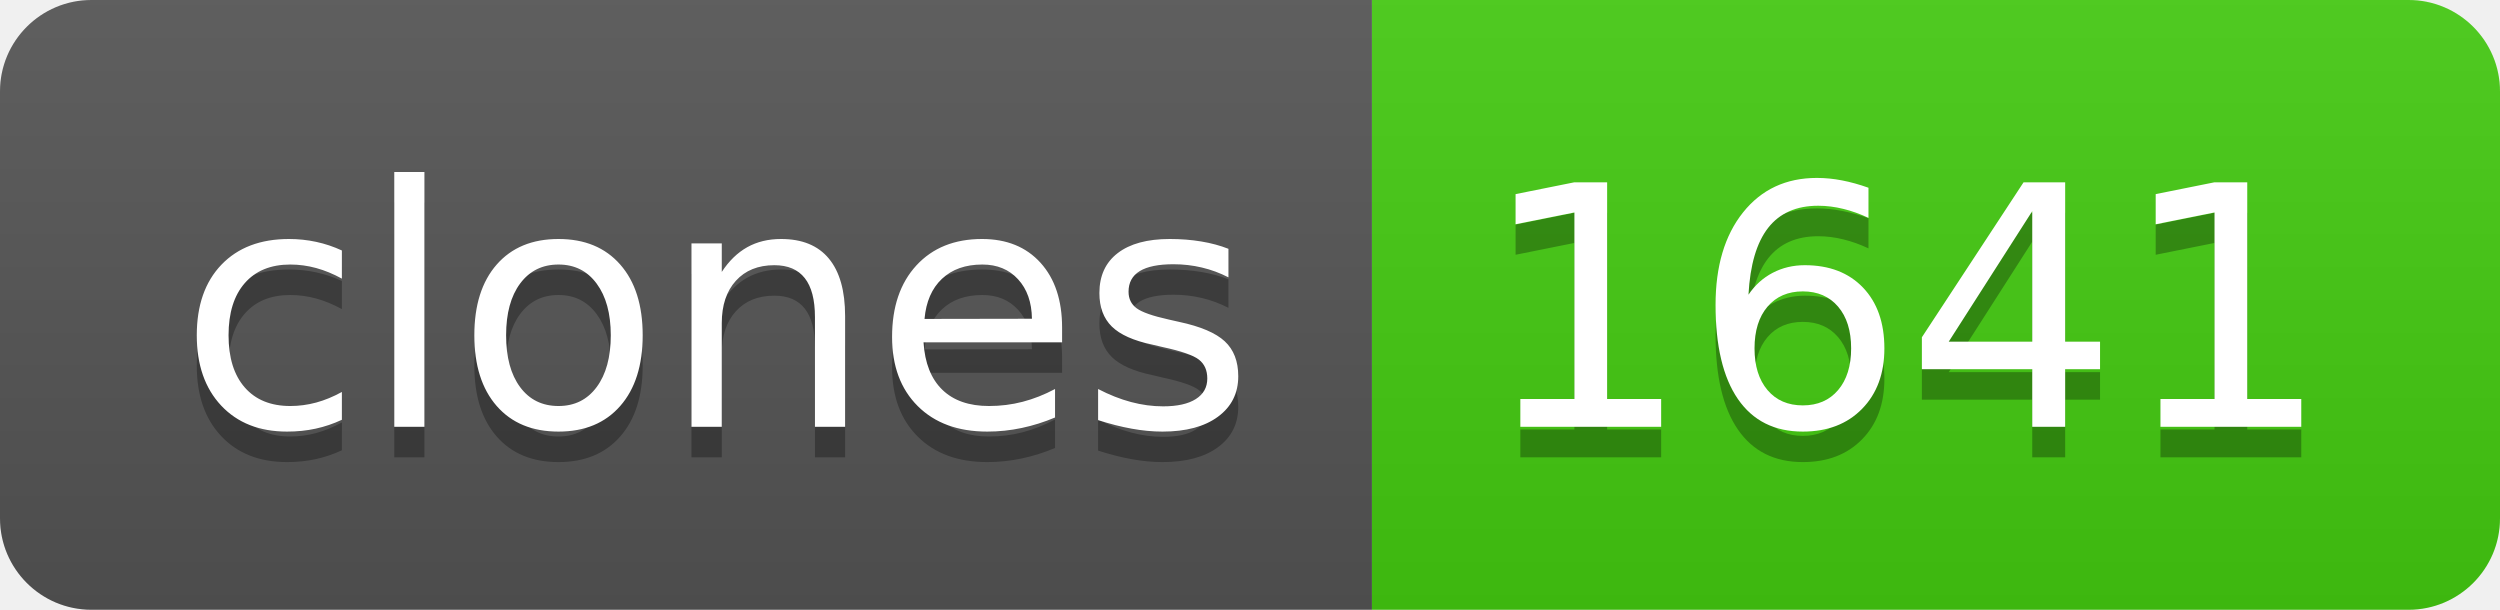
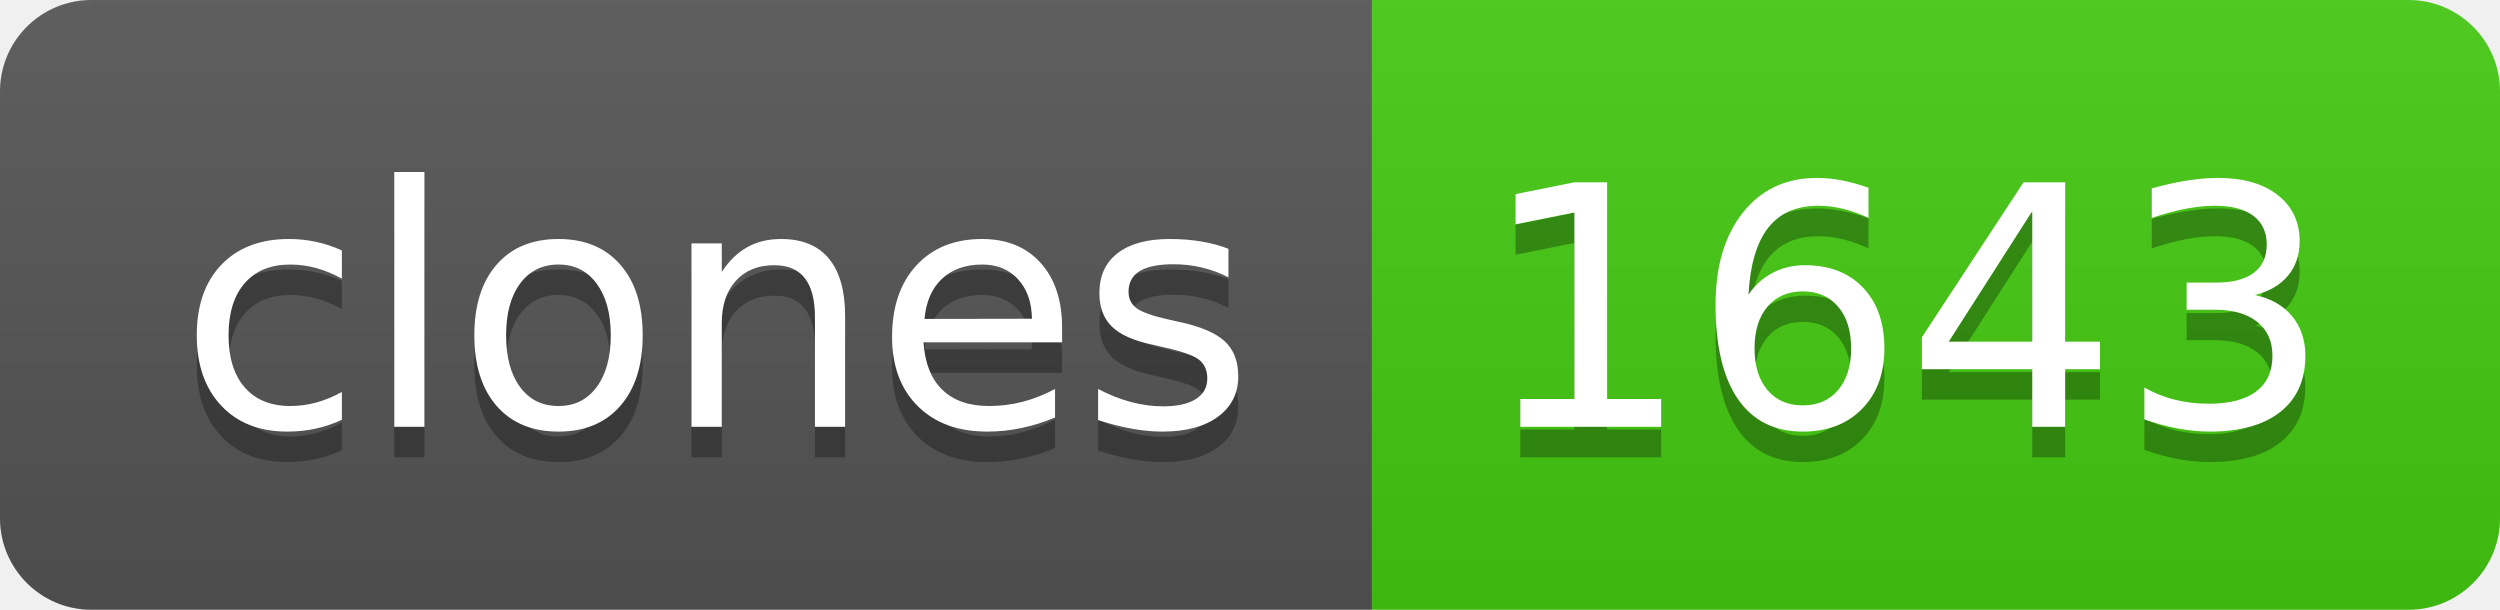
- <svg xmlns="http://www.w3.org/2000/svg" width="82" height="20" role="img" aria-label="clones: 1641">
+ <svg xmlns="http://www.w3.org/2000/svg" width="82" height="20" role="img" aria-label="clones: 1643">
  <linearGradient id="s" x2="0" y2="100%">
    <stop offset="0" stop-color="#bbb" stop-opacity=".1" />
    <stop offset="1" stop-opacity=".1" />
  </linearGradient>
  <clipPath id="r">
    <rect width="82" height="20" rx="3" fill="#fff" />
  </clipPath>
  <g clip-path="url(#r)">
    <rect width="45" height="20" fill="#555" />
    <rect x="45" width="37" height="20" fill="#4c1" />
    <rect width="82" height="20" fill="url(#s)" />
  </g>
  <g fill="#fff" text-anchor="middle" font-family="Verdana,Geneva,DejaVu Sans,sans-serif" text-rendering="geometricPrecision" font-size="110">
    <text aria-hidden="true" x="235" y="150" fill="#010101" fill-opacity=".3" transform="scale(.1)" textLength="350">clones</text>
    <text x="235" y="140" transform="scale(.1)" fill="#fff" textLength="350">clones</text>
-     <text aria-hidden="true" x="625" y="150" fill="#010101" fill-opacity=".3" transform="scale(.1)" textLength="270">1641</text>
-     <text x="625" y="140" transform="scale(.1)" fill="#fff" textLength="270">1641</text>
+     <text aria-hidden="true" x="625" y="150" fill="#010101" fill-opacity=".3" transform="scale(.1)" textLength="270">1643</text>
+     <text x="625" y="140" transform="scale(.1)" fill="#fff" textLength="270">1643</text>
  </g>
</svg>
